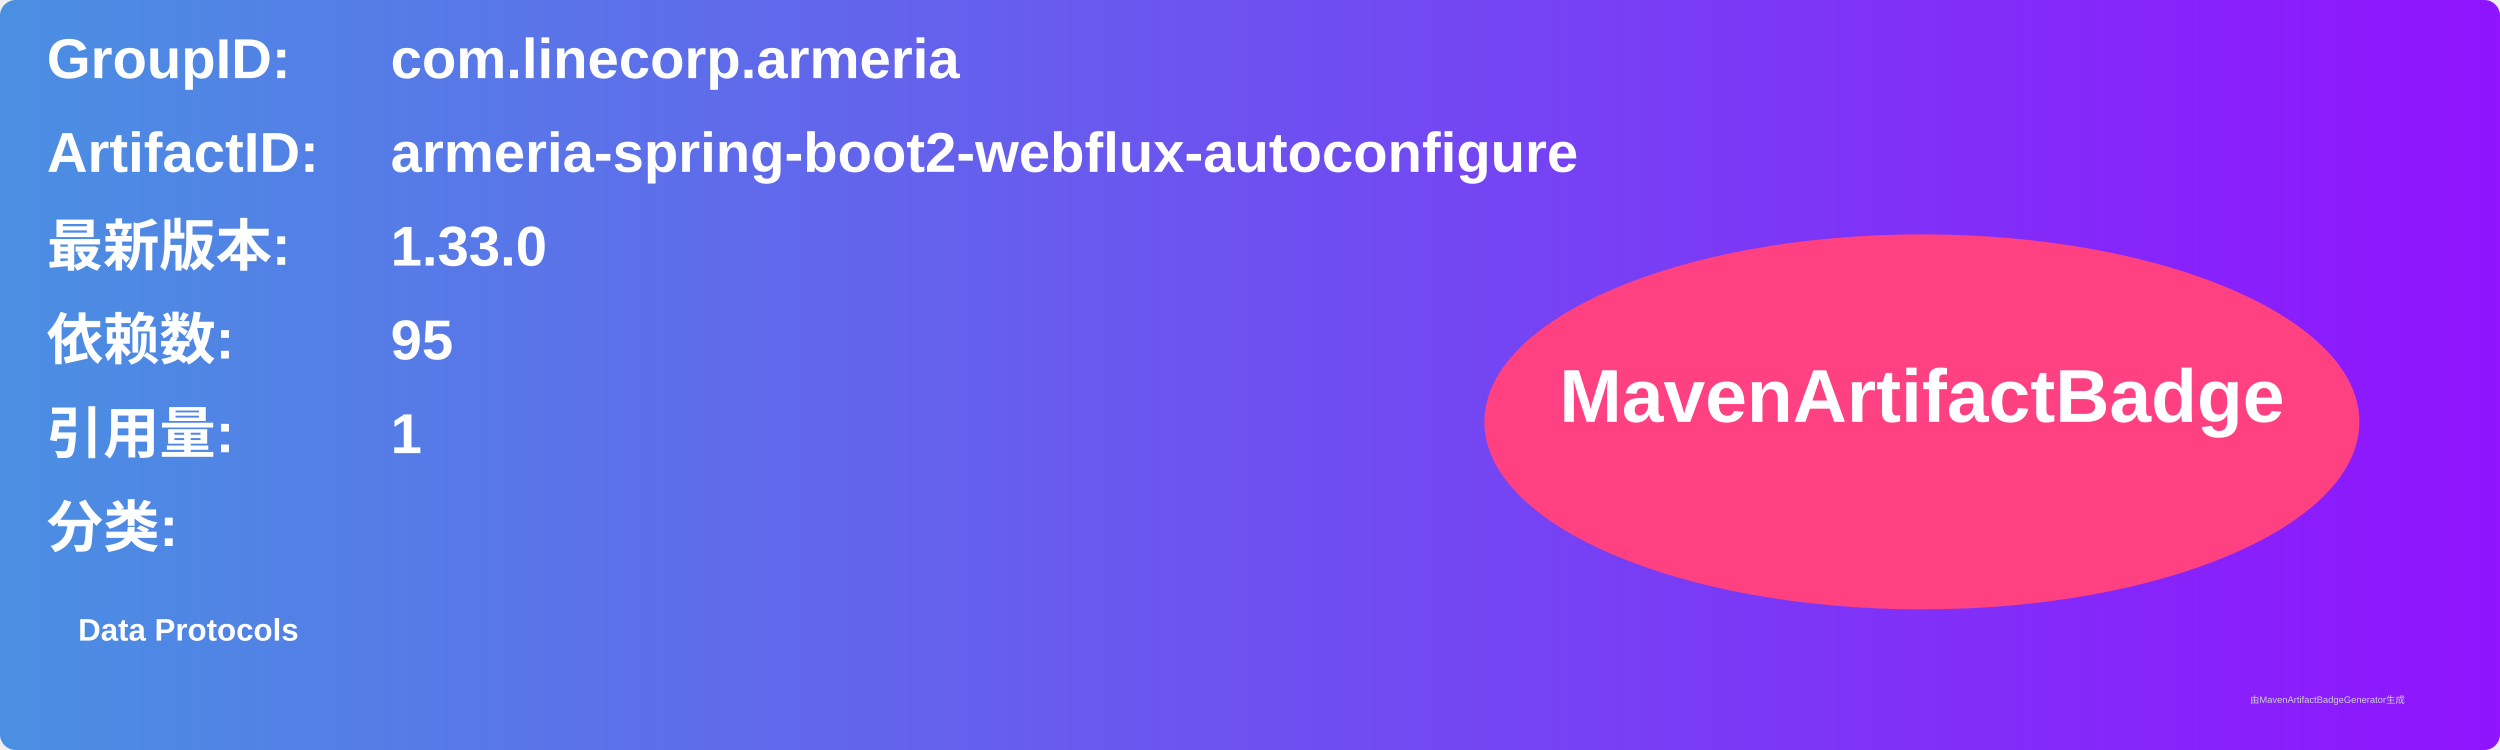
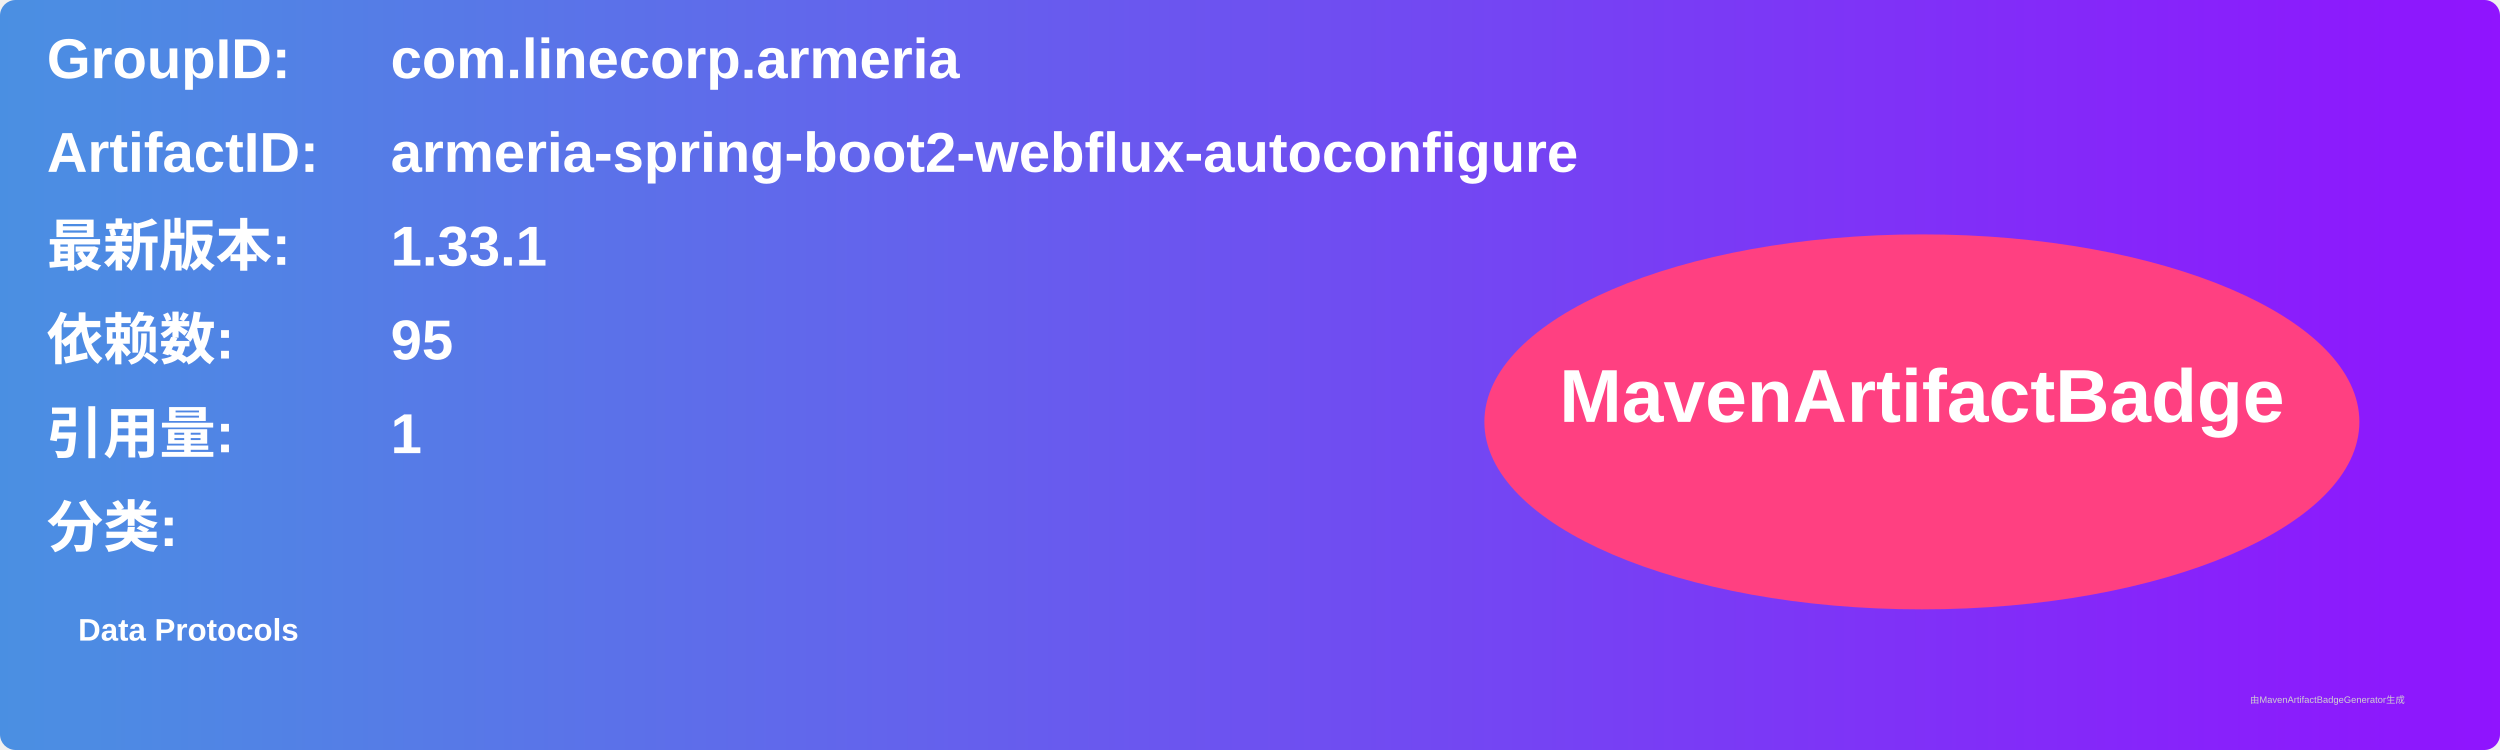
<svg xmlns="http://www.w3.org/2000/svg" width="800" height="240" viewBox="0 0 800 240">
  <linearGradient id="grad" x1="0%" y1="0%" x2="100%" y2="0%">
    <stop offset="0%" stop-color="#4a90e2" />
    <stop offset="100%" stop-color="#9013fe" />
  </linearGradient>
  <rect width="100%" height="100%" rx="5" ry="5" fill="url(#grad)" />
  <g transform="translate(15, 15)">
    <text x="0" y="10" font-family="Arial" font-size="18" fill="white" font-weight="bold" width="260">GroupID:</text>
    <text x="110" y="10" font-family="Arial" font-size="18" fill="white" font-weight="bold" width="460">com.linecorp.armeria</text>
    <text x="0" y="40" font-family="Arial" font-size="18" fill="white" font-weight="bold" width="260">ArtifactID:</text>
    <text x="110" y="40" font-family="Arial" font-size="18" fill="white" font-weight="bold" width="460">armeria-spring-boot2-webflux-autoconfigure</text>
    <text x="0" y="70" font-family="Arial" font-size="18" fill="white" font-weight="bold">最新版本:</text>
    <text x="110" y="70" font-family="Arial" font-size="18" fill="white" font-weight="bold">
-       <tspan font-weight="bold">1.33.0</tspan>
+       <tspan font-weight="bold">1.33.1</tspan>
    </text>
    <text x="0" y="100" font-family="Arial" font-size="18" fill="white" font-weight="bold">依赖数: </text>
    <text x="110" y="100" font-family="Arial" font-size="18" fill="white">
      <tspan font-weight="bold">95</tspan>
    </text>
    <text x="0" y="130" font-family="Arial" font-size="18" fill="white" font-weight="bold">引用量: </text>
    <text x="110" y="130" font-family="Arial" font-size="18" fill="white">
      <tspan font-weight="bold">1</tspan>
    </text>
    <text x="0" y="160" font-family="Arial" font-size="18" fill="white" font-weight="bold">分类:</text>
    <text x="10" y="190" font-family="Arial" font-size="10" fill="white">
      <tspan font-weight="bold">Data Protocols</tspan>
    </text>
    <ellipse cx="600" cy="120" rx="140" ry="60" fill="#ff4081" />
    <text x="600" y="120" text-anchor="middle" font-family="Arial" font-size="24" fill="white" font-weight="bold">MavenArtifactBadge</text>
  </g>
  <text x="720" y="225" font-family="Arial" font-size="3" fill="#d0d0d0">由MavenArtifactBadgeGenerator生成</text>
</svg>
